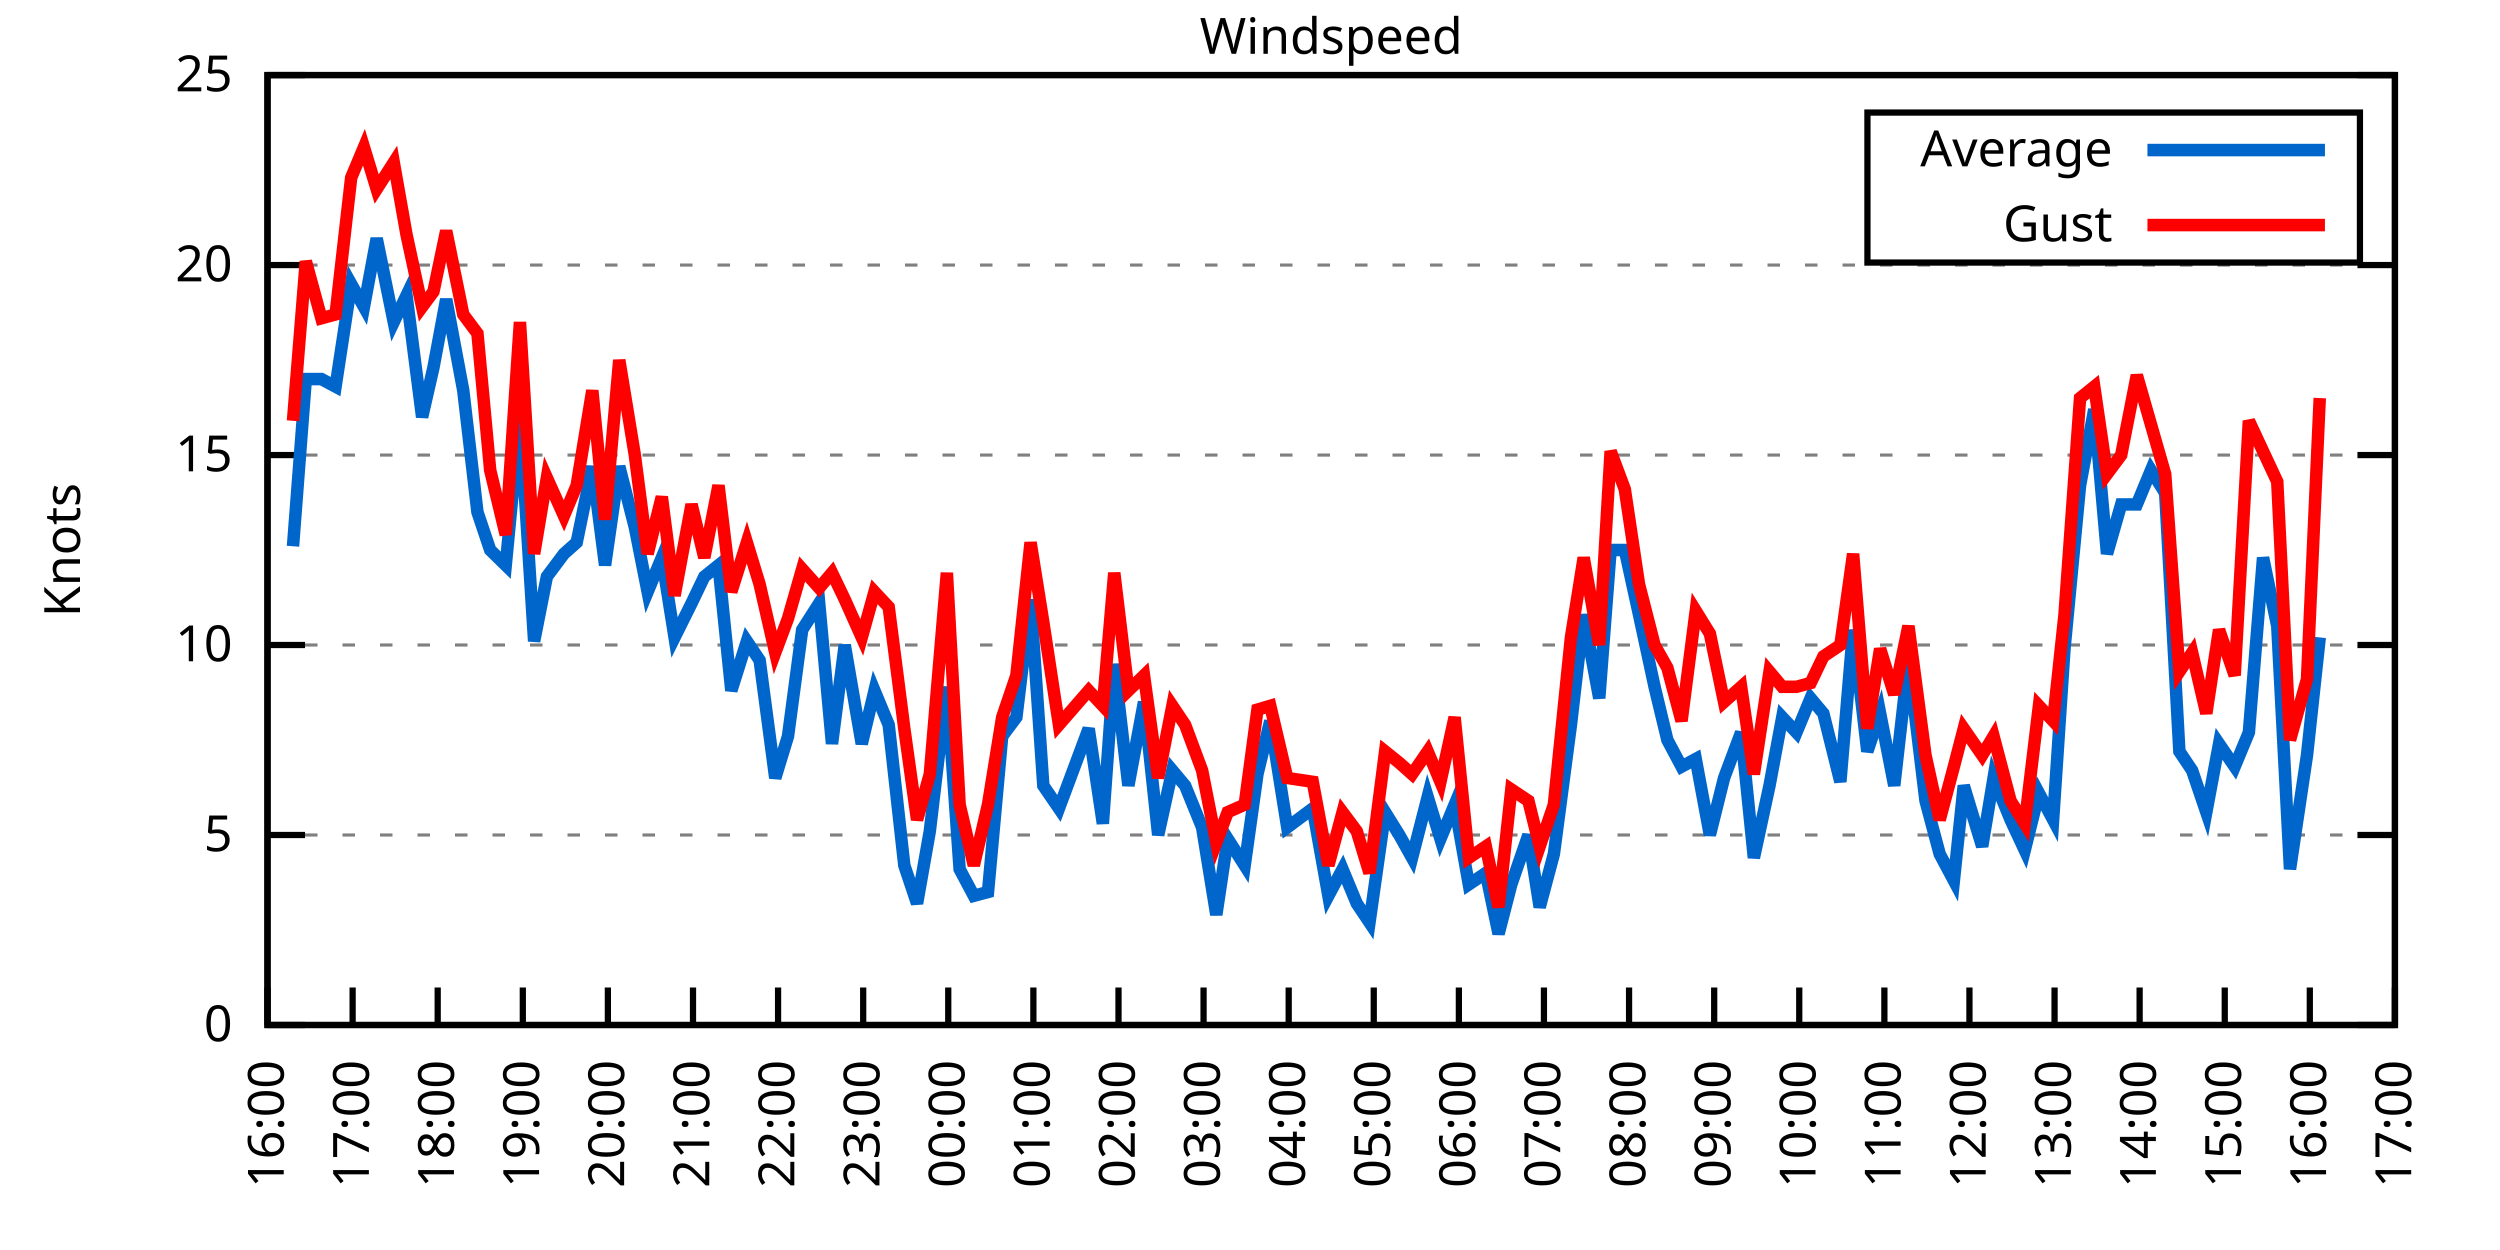
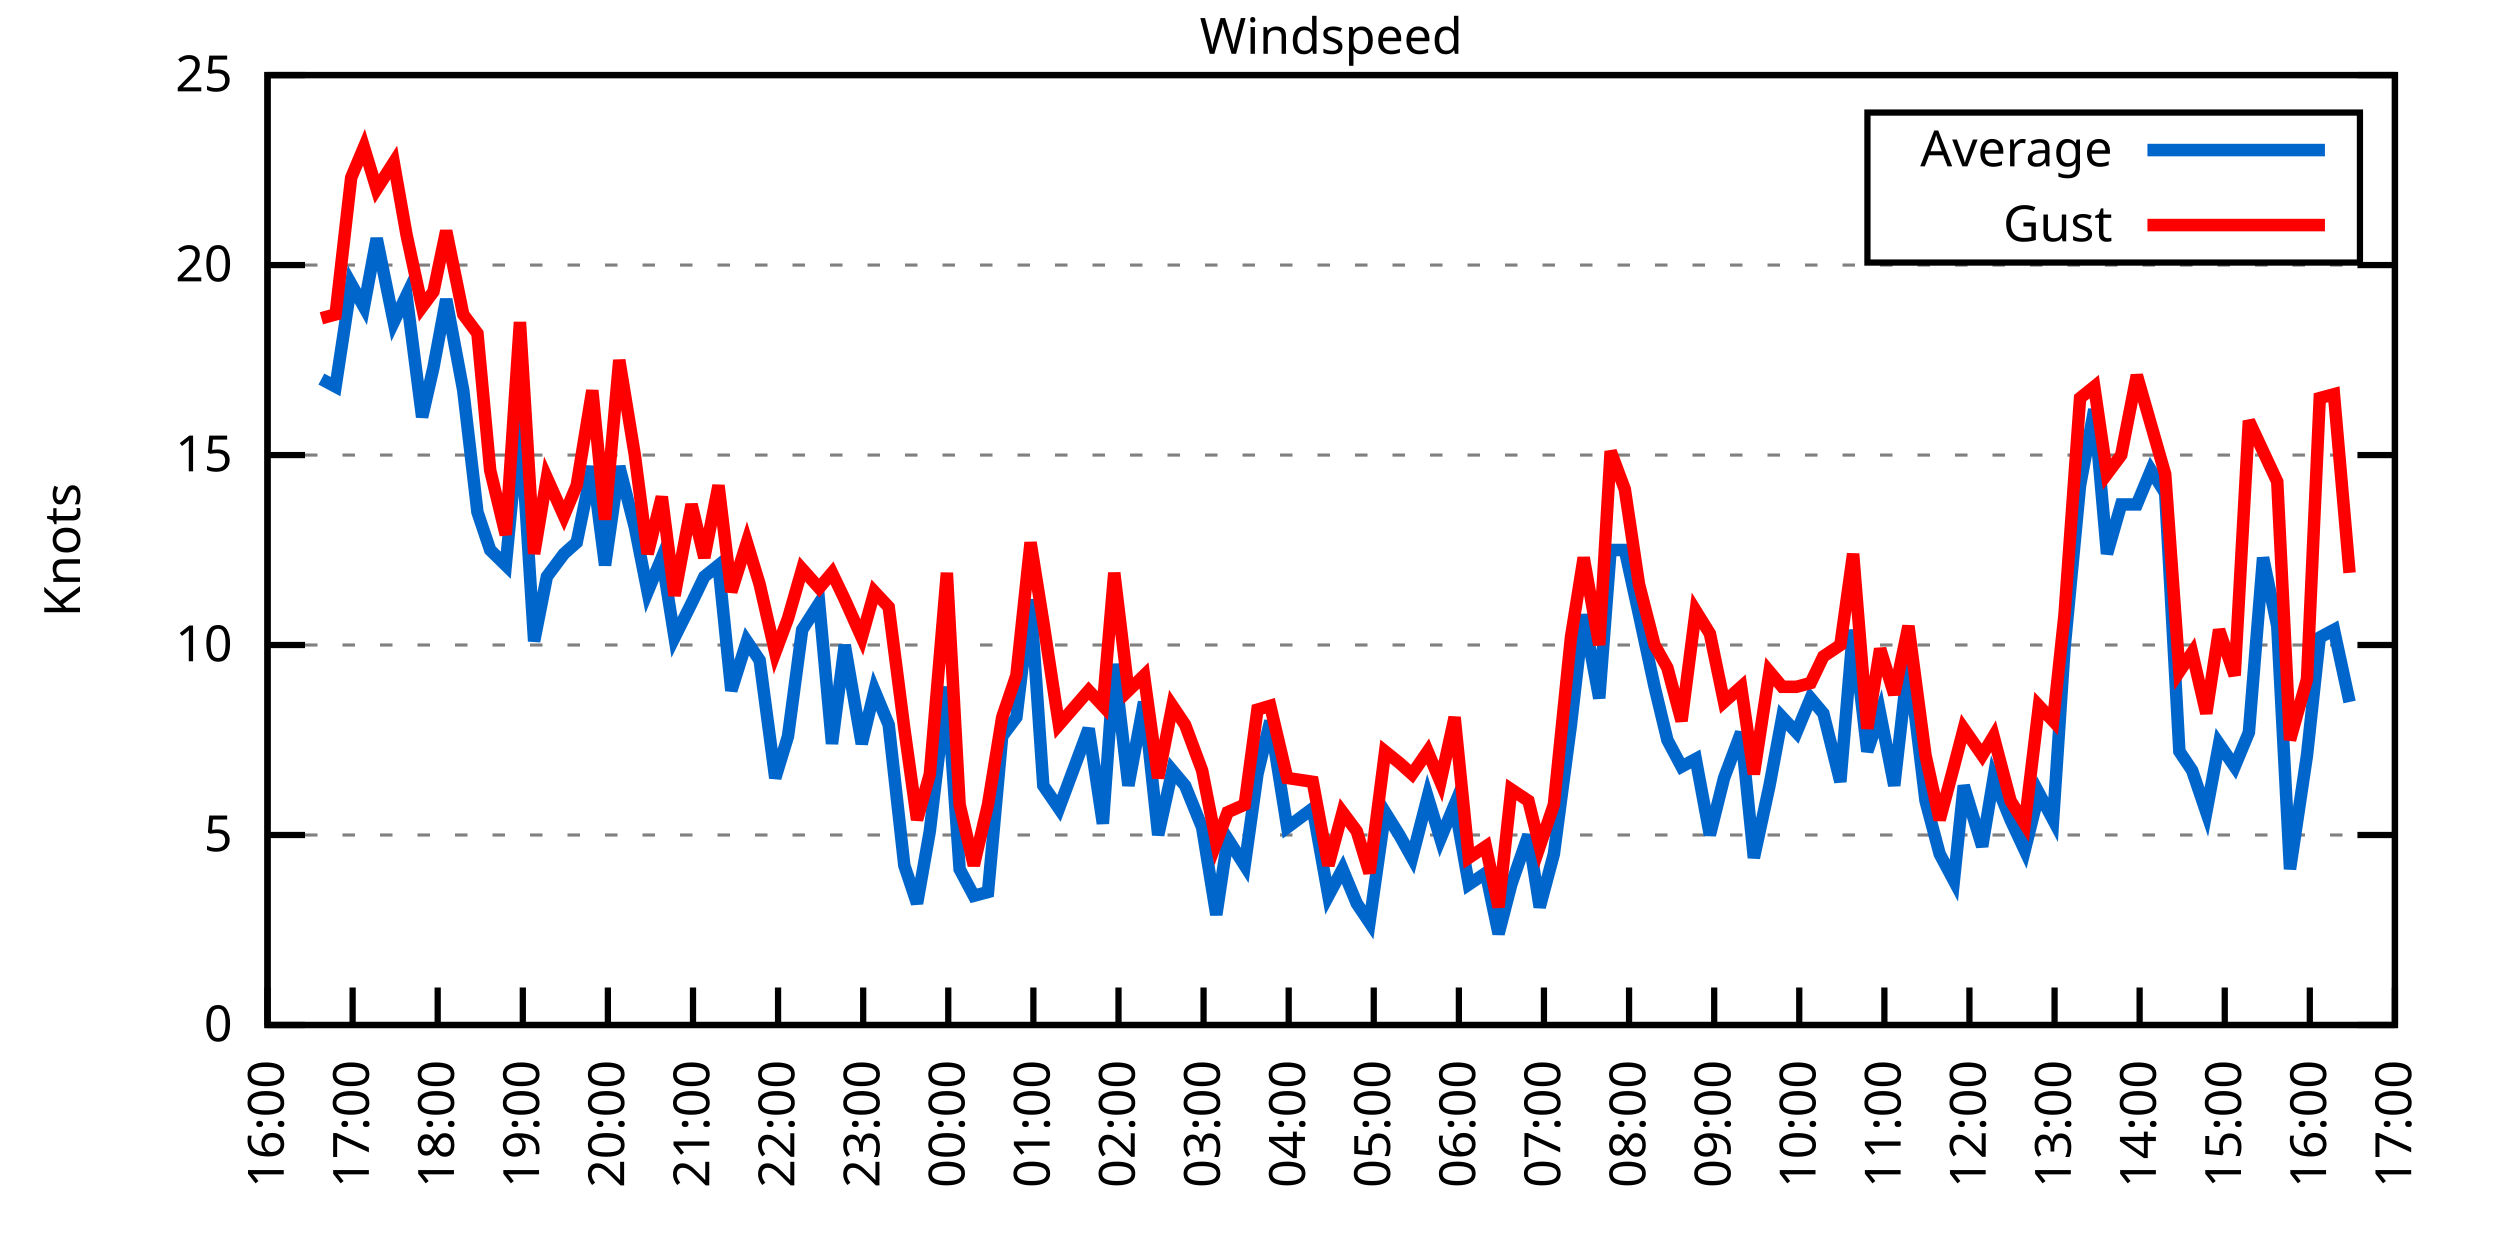
<svg xmlns="http://www.w3.org/2000/svg" xmlns:xlink="http://www.w3.org/1999/xlink" width="400" height="200" viewBox="0 0 400 200">
  <g id="gnuplot_canvas">
    <rect x="0" y="0" width="400" height="200" fill="none" />
    <defs>
      <circle id="gpDot" r="0.5" stroke-width="0.5" stroke="currentColor" />
      <path id="gpPt0" stroke-width="0.333" stroke="currentColor" d="M-1,0 h2 M0,-1 v2" />
      <path id="gpPt1" stroke-width="0.333" stroke="currentColor" d="M-1,-1 L1,1 M1,-1 L-1,1" />
      <path id="gpPt2" stroke-width="0.333" stroke="currentColor" d="M-1,0 L1,0 M0,-1 L0,1 M-1,-1 L1,1 M-1,1 L1,-1" />
      <rect id="gpPt3" stroke-width="0.333" stroke="currentColor" x="-1" y="-1" width="2" height="2" />
      <rect id="gpPt4" stroke-width="0.333" stroke="currentColor" fill="currentColor" x="-1" y="-1" width="2" height="2" />
      <circle id="gpPt5" stroke-width="0.333" stroke="currentColor" cx="0" cy="0" r="1" />
      <use xlink:href="#gpPt5" id="gpPt6" fill="currentColor" stroke="none" />
      <path id="gpPt7" stroke-width="0.333" stroke="currentColor" d="M0,-1.33 L-1.33,0.67 L1.33,0.67 z" />
      <use xlink:href="#gpPt7" id="gpPt8" fill="currentColor" stroke="none" />
      <use xlink:href="#gpPt7" id="gpPt9" stroke="currentColor" transform="rotate(180)" />
      <use xlink:href="#gpPt9" id="gpPt10" fill="currentColor" stroke="none" />
      <use xlink:href="#gpPt3" id="gpPt11" stroke="currentColor" transform="rotate(45)" />
      <use xlink:href="#gpPt11" id="gpPt12" fill="currentColor" stroke="none" />
      <path id="gpPt13" stroke-width="0.333" stroke="currentColor" d="M0,1.330 L1.265,0.411 L0.782,-1.067 L-0.782,-1.076 L-1.265,0.411 z" />
      <use xlink:href="#gpPt13" id="gpPt14" fill="currentColor" stroke="none" />
      <filter id="textbox" filterUnits="objectBoundingBox" x="0" y="0" height="1" width="1">
        <feFlood flood-color="white" flood-opacity="1" result="bgnd" />
        <feComposite in="SourceGraphic" in2="bgnd" operator="atop" />
      </filter>
      <filter id="greybox" filterUnits="objectBoundingBox" x="0" y="0" height="1" width="1">
        <feFlood flood-color="lightgrey" flood-opacity="1" result="grey" />
        <feComposite in="SourceGraphic" in2="grey" operator="atop" />
      </filter>
    </defs>
    <g fill="none" color="white" stroke="currentColor" stroke-width="1.00" stroke-linecap="butt" stroke-linejoin="miter">
</g>
    <g fill="none" color="black" stroke="currentColor" stroke-width="1.00" stroke-linecap="butt" stroke-linejoin="miter">
      <g stroke="none" shape-rendering="crispEdges">
        <polygon fill="rgb(255, 255, 255)" points="42.80,164.00 383.18,164.00 383.18,12.02 42.80,12.02 " />
      </g>
    </g>
    <g fill="none" color="black" stroke="currentColor" stroke-width="1.00" stroke-linecap="butt" stroke-linejoin="miter">
</g>
    <g fill="none" color="black" stroke="black" stroke-width="0.50" stroke-linecap="butt" stroke-linejoin="miter">
</g>
    <g fill="none" color="gray" stroke="currentColor" stroke-width="0.50" stroke-linecap="butt" stroke-linejoin="miter">
      <path stroke="gray" stroke-dasharray="2,4" class="gridline" d="M42.80,164.00 L383.19,164.00  " />
    </g>
    <g fill="none" color="gray" stroke="gray" stroke-width="1.00" stroke-linecap="butt" stroke-linejoin="miter">
</g>
    <g fill="none" color="black" stroke="currentColor" stroke-width="1.00" stroke-linecap="butt" stroke-linejoin="miter">
      <path stroke="black" d="M42.80,164.00 L48.80,164.00 M383.19,164.00 L377.19,164.00  " />
      <g transform="translate(37.20,166.60)" stroke="none" fill="black" font-family="Sans" font-size="8.00" text-anchor="end">
        <text>
          <tspan font-family="Sans"> 0</tspan>
        </text>
      </g>
    </g>
    <g fill="none" color="black" stroke="currentColor" stroke-width="1.00" stroke-linecap="butt" stroke-linejoin="miter">
</g>
    <g fill="none" color="black" stroke="black" stroke-width="0.50" stroke-linecap="butt" stroke-linejoin="miter">
</g>
    <g fill="none" color="gray" stroke="currentColor" stroke-width="0.50" stroke-linecap="butt" stroke-linejoin="miter">
      <path stroke="gray" stroke-dasharray="2,4" class="gridline" d="M42.80,133.60 L383.19,133.60  " />
    </g>
    <g fill="none" color="gray" stroke="gray" stroke-width="1.00" stroke-linecap="butt" stroke-linejoin="miter">
</g>
    <g fill="none" color="black" stroke="currentColor" stroke-width="1.00" stroke-linecap="butt" stroke-linejoin="miter">
      <path stroke="black" d="M42.80,133.60 L48.80,133.60 M383.19,133.60 L377.19,133.60  " />
      <g transform="translate(37.20,136.20)" stroke="none" fill="black" font-family="Sans" font-size="8.00" text-anchor="end">
        <text>
          <tspan font-family="Sans"> 5</tspan>
        </text>
      </g>
    </g>
    <g fill="none" color="black" stroke="currentColor" stroke-width="1.00" stroke-linecap="butt" stroke-linejoin="miter">
</g>
    <g fill="none" color="black" stroke="black" stroke-width="0.50" stroke-linecap="butt" stroke-linejoin="miter">
</g>
    <g fill="none" color="gray" stroke="currentColor" stroke-width="0.50" stroke-linecap="butt" stroke-linejoin="miter">
      <path stroke="gray" stroke-dasharray="2,4" class="gridline" d="M42.80,103.20 L383.19,103.20  " />
    </g>
    <g fill="none" color="gray" stroke="gray" stroke-width="1.00" stroke-linecap="butt" stroke-linejoin="miter">
</g>
    <g fill="none" color="black" stroke="currentColor" stroke-width="1.00" stroke-linecap="butt" stroke-linejoin="miter">
      <path stroke="black" d="M42.80,103.20 L48.80,103.20 M383.19,103.20 L377.19,103.20  " />
      <g transform="translate(37.20,105.80)" stroke="none" fill="black" font-family="Sans" font-size="8.00" text-anchor="end">
        <text>
          <tspan font-family="Sans"> 10</tspan>
        </text>
      </g>
    </g>
    <g fill="none" color="black" stroke="currentColor" stroke-width="1.00" stroke-linecap="butt" stroke-linejoin="miter">
</g>
    <g fill="none" color="black" stroke="black" stroke-width="0.50" stroke-linecap="butt" stroke-linejoin="miter">
</g>
    <g fill="none" color="gray" stroke="currentColor" stroke-width="0.50" stroke-linecap="butt" stroke-linejoin="miter">
      <path stroke="gray" stroke-dasharray="2,4" class="gridline" d="M42.80,72.81 L383.19,72.81  " />
    </g>
    <g fill="none" color="gray" stroke="gray" stroke-width="1.00" stroke-linecap="butt" stroke-linejoin="miter">
</g>
    <g fill="none" color="black" stroke="currentColor" stroke-width="1.00" stroke-linecap="butt" stroke-linejoin="miter">
      <path stroke="black" d="M42.80,72.81 L48.80,72.81 M383.19,72.81 L377.19,72.81  " />
      <g transform="translate(37.20,75.41)" stroke="none" fill="black" font-family="Sans" font-size="8.00" text-anchor="end">
        <text>
          <tspan font-family="Sans"> 15</tspan>
        </text>
      </g>
    </g>
    <g fill="none" color="black" stroke="currentColor" stroke-width="1.00" stroke-linecap="butt" stroke-linejoin="miter">
</g>
    <g fill="none" color="black" stroke="black" stroke-width="0.50" stroke-linecap="butt" stroke-linejoin="miter">
</g>
    <g fill="none" color="gray" stroke="currentColor" stroke-width="0.50" stroke-linecap="butt" stroke-linejoin="miter">
      <path stroke="gray" stroke-dasharray="2,4" class="gridline" d="M42.80,42.41 L383.19,42.41  " />
    </g>
    <g fill="none" color="gray" stroke="gray" stroke-width="1.00" stroke-linecap="butt" stroke-linejoin="miter">
</g>
    <g fill="none" color="black" stroke="currentColor" stroke-width="1.00" stroke-linecap="butt" stroke-linejoin="miter">
      <path stroke="black" d="M42.80,42.41 L48.80,42.41 M383.19,42.41 L377.19,42.41  " />
      <g transform="translate(37.20,45.01)" stroke="none" fill="black" font-family="Sans" font-size="8.00" text-anchor="end">
        <text>
          <tspan font-family="Sans"> 20</tspan>
        </text>
      </g>
    </g>
    <g fill="none" color="black" stroke="currentColor" stroke-width="1.00" stroke-linecap="butt" stroke-linejoin="miter">
</g>
    <g fill="none" color="black" stroke="black" stroke-width="0.50" stroke-linecap="butt" stroke-linejoin="miter">
</g>
    <g fill="none" color="gray" stroke="currentColor" stroke-width="0.50" stroke-linecap="butt" stroke-linejoin="miter">
      <path stroke="gray" stroke-dasharray="2,4" class="gridline" d="M42.80,12.01 L383.19,12.01  " />
    </g>
    <g fill="none" color="gray" stroke="gray" stroke-width="1.00" stroke-linecap="butt" stroke-linejoin="miter">
</g>
    <g fill="none" color="black" stroke="currentColor" stroke-width="1.00" stroke-linecap="butt" stroke-linejoin="miter">
      <path stroke="black" d="M42.80,12.01 L48.80,12.01 M383.19,12.01 L377.19,12.01  " />
      <g transform="translate(37.20,14.61)" stroke="none" fill="black" font-family="Sans" font-size="8.00" text-anchor="end">
        <text>
          <tspan font-family="Sans"> 25</tspan>
        </text>
      </g>
    </g>
    <g fill="none" color="black" stroke="currentColor" stroke-width="1.00" stroke-linecap="butt" stroke-linejoin="miter">
      <path stroke="black" d="M42.80,164.00 L42.80,158.00  " />
      <g transform="translate(45.40,169.60) rotate(270.00)" stroke="none" fill="black" font-family="Sans" font-size="8.00" text-anchor="end">
        <text>
          <tspan font-family="Sans">16:00</tspan>
        </text>
      </g>
    </g>
    <g fill="none" color="black" stroke="currentColor" stroke-width="1.00" stroke-linecap="butt" stroke-linejoin="miter">
      <path stroke="black" d="M56.42,164.00 L56.42,158.00  " />
      <g transform="translate(59.02,169.60) rotate(270.00)" stroke="none" fill="black" font-family="Sans" font-size="8.00" text-anchor="end">
        <text>
          <tspan font-family="Sans">17:00</tspan>
        </text>
      </g>
    </g>
    <g fill="none" color="black" stroke="currentColor" stroke-width="1.00" stroke-linecap="butt" stroke-linejoin="miter">
      <path stroke="black" d="M70.03,164.00 L70.03,158.00  " />
      <g transform="translate(72.63,169.60) rotate(270.00)" stroke="none" fill="black" font-family="Sans" font-size="8.00" text-anchor="end">
        <text>
          <tspan font-family="Sans">18:00</tspan>
        </text>
      </g>
    </g>
    <g fill="none" color="black" stroke="currentColor" stroke-width="1.00" stroke-linecap="butt" stroke-linejoin="miter">
      <path stroke="black" d="M83.65,164.00 L83.65,158.00  " />
      <g transform="translate(86.25,169.60) rotate(270.00)" stroke="none" fill="black" font-family="Sans" font-size="8.00" text-anchor="end">
        <text>
          <tspan font-family="Sans">19:00</tspan>
        </text>
      </g>
    </g>
    <g fill="none" color="black" stroke="currentColor" stroke-width="1.00" stroke-linecap="butt" stroke-linejoin="miter">
      <path stroke="black" d="M97.26,164.00 L97.26,158.00  " />
      <g transform="translate(99.86,169.60) rotate(270.00)" stroke="none" fill="black" font-family="Sans" font-size="8.00" text-anchor="end">
        <text>
          <tspan font-family="Sans">20:00</tspan>
        </text>
      </g>
    </g>
    <g fill="none" color="black" stroke="currentColor" stroke-width="1.00" stroke-linecap="butt" stroke-linejoin="miter">
      <path stroke="black" d="M110.88,164.00 L110.88,158.00  " />
      <g transform="translate(113.48,169.60) rotate(270.00)" stroke="none" fill="black" font-family="Sans" font-size="8.00" text-anchor="end">
        <text>
          <tspan font-family="Sans">21:00</tspan>
        </text>
      </g>
    </g>
    <g fill="none" color="black" stroke="currentColor" stroke-width="1.00" stroke-linecap="butt" stroke-linejoin="miter">
      <path stroke="black" d="M124.49,164.00 L124.49,158.00  " />
      <g transform="translate(127.09,169.60) rotate(270.00)" stroke="none" fill="black" font-family="Sans" font-size="8.00" text-anchor="end">
        <text>
          <tspan font-family="Sans">22:00</tspan>
        </text>
      </g>
    </g>
    <g fill="none" color="black" stroke="currentColor" stroke-width="1.00" stroke-linecap="butt" stroke-linejoin="miter">
      <path stroke="black" d="M138.11,164.00 L138.11,158.00  " />
      <g transform="translate(140.71,169.60) rotate(270.00)" stroke="none" fill="black" font-family="Sans" font-size="8.00" text-anchor="end">
        <text>
          <tspan font-family="Sans">23:00</tspan>
        </text>
      </g>
    </g>
    <g fill="none" color="black" stroke="currentColor" stroke-width="1.00" stroke-linecap="butt" stroke-linejoin="miter">
      <path stroke="black" d="M151.72,164.00 L151.72,158.00  " />
      <g transform="translate(154.32,169.60) rotate(270.00)" stroke="none" fill="black" font-family="Sans" font-size="8.00" text-anchor="end">
        <text>
          <tspan font-family="Sans">00:00</tspan>
        </text>
      </g>
    </g>
    <g fill="none" color="black" stroke="currentColor" stroke-width="1.00" stroke-linecap="butt" stroke-linejoin="miter">
      <path stroke="black" d="M165.34,164.00 L165.34,158.00  " />
      <g transform="translate(167.94,169.60) rotate(270.00)" stroke="none" fill="black" font-family="Sans" font-size="8.00" text-anchor="end">
        <text>
          <tspan font-family="Sans">01:00</tspan>
        </text>
      </g>
    </g>
    <g fill="none" color="black" stroke="currentColor" stroke-width="1.00" stroke-linecap="butt" stroke-linejoin="miter">
      <path stroke="black" d="M178.96,164.00 L178.96,158.00  " />
      <g transform="translate(181.56,169.60) rotate(270.00)" stroke="none" fill="black" font-family="Sans" font-size="8.00" text-anchor="end">
        <text>
          <tspan font-family="Sans">02:00</tspan>
        </text>
      </g>
    </g>
    <g fill="none" color="black" stroke="currentColor" stroke-width="1.00" stroke-linecap="butt" stroke-linejoin="miter">
      <path stroke="black" d="M192.57,164.00 L192.57,158.00  " />
      <g transform="translate(195.17,169.60) rotate(270.00)" stroke="none" fill="black" font-family="Sans" font-size="8.00" text-anchor="end">
        <text>
          <tspan font-family="Sans">03:00</tspan>
        </text>
      </g>
    </g>
    <g fill="none" color="black" stroke="currentColor" stroke-width="1.00" stroke-linecap="butt" stroke-linejoin="miter">
      <path stroke="black" d="M206.19,164.00 L206.19,158.00  " />
      <g transform="translate(208.79,169.60) rotate(270.00)" stroke="none" fill="black" font-family="Sans" font-size="8.00" text-anchor="end">
        <text>
          <tspan font-family="Sans">04:00</tspan>
        </text>
      </g>
    </g>
    <g fill="none" color="black" stroke="currentColor" stroke-width="1.00" stroke-linecap="butt" stroke-linejoin="miter">
      <path stroke="black" d="M219.80,164.00 L219.80,158.00  " />
      <g transform="translate(222.40,169.60) rotate(270.00)" stroke="none" fill="black" font-family="Sans" font-size="8.00" text-anchor="end">
        <text>
          <tspan font-family="Sans">05:00</tspan>
        </text>
      </g>
    </g>
    <g fill="none" color="black" stroke="currentColor" stroke-width="1.00" stroke-linecap="butt" stroke-linejoin="miter">
      <path stroke="black" d="M233.42,164.00 L233.42,158.00  " />
      <g transform="translate(236.02,169.60) rotate(270.00)" stroke="none" fill="black" font-family="Sans" font-size="8.00" text-anchor="end">
        <text>
          <tspan font-family="Sans">06:00</tspan>
        </text>
      </g>
    </g>
    <g fill="none" color="black" stroke="currentColor" stroke-width="1.00" stroke-linecap="butt" stroke-linejoin="miter">
      <path stroke="black" d="M247.03,164.00 L247.03,158.00  " />
      <g transform="translate(249.63,169.60) rotate(270.00)" stroke="none" fill="black" font-family="Sans" font-size="8.00" text-anchor="end">
        <text>
          <tspan font-family="Sans">07:00</tspan>
        </text>
      </g>
    </g>
    <g fill="none" color="black" stroke="currentColor" stroke-width="1.00" stroke-linecap="butt" stroke-linejoin="miter">
      <path stroke="black" d="M260.65,164.00 L260.65,158.00  " />
      <g transform="translate(263.25,169.60) rotate(270.00)" stroke="none" fill="black" font-family="Sans" font-size="8.00" text-anchor="end">
        <text>
          <tspan font-family="Sans">08:00</tspan>
        </text>
      </g>
    </g>
    <g fill="none" color="black" stroke="currentColor" stroke-width="1.00" stroke-linecap="butt" stroke-linejoin="miter">
      <path stroke="black" d="M274.27,164.00 L274.27,158.00  " />
      <g transform="translate(276.87,169.60) rotate(270.00)" stroke="none" fill="black" font-family="Sans" font-size="8.00" text-anchor="end">
        <text>
          <tspan font-family="Sans">09:00</tspan>
        </text>
      </g>
    </g>
    <g fill="none" color="black" stroke="currentColor" stroke-width="1.00" stroke-linecap="butt" stroke-linejoin="miter">
      <path stroke="black" d="M287.88,164.00 L287.88,158.00  " />
      <g transform="translate(290.48,169.60) rotate(270.00)" stroke="none" fill="black" font-family="Sans" font-size="8.00" text-anchor="end">
        <text>
          <tspan font-family="Sans">10:00</tspan>
        </text>
      </g>
    </g>
    <g fill="none" color="black" stroke="currentColor" stroke-width="1.00" stroke-linecap="butt" stroke-linejoin="miter">
      <path stroke="black" d="M301.50,164.00 L301.50,158.00  " />
      <g transform="translate(304.10,169.60) rotate(270.00)" stroke="none" fill="black" font-family="Sans" font-size="8.00" text-anchor="end">
        <text>
          <tspan font-family="Sans">11:00</tspan>
        </text>
      </g>
    </g>
    <g fill="none" color="black" stroke="currentColor" stroke-width="1.00" stroke-linecap="butt" stroke-linejoin="miter">
      <path stroke="black" d="M315.11,164.00 L315.11,158.00  " />
      <g transform="translate(317.71,169.60) rotate(270.00)" stroke="none" fill="black" font-family="Sans" font-size="8.00" text-anchor="end">
        <text>
          <tspan font-family="Sans">12:00</tspan>
        </text>
      </g>
    </g>
    <g fill="none" color="black" stroke="currentColor" stroke-width="1.00" stroke-linecap="butt" stroke-linejoin="miter">
      <path stroke="black" d="M328.73,164.00 L328.73,158.00  " />
      <g transform="translate(331.33,169.60) rotate(270.00)" stroke="none" fill="black" font-family="Sans" font-size="8.00" text-anchor="end">
        <text>
          <tspan font-family="Sans">13:00</tspan>
        </text>
      </g>
    </g>
    <g fill="none" color="black" stroke="currentColor" stroke-width="1.00" stroke-linecap="butt" stroke-linejoin="miter">
      <path stroke="black" d="M342.34,164.00 L342.34,158.00  " />
      <g transform="translate(344.94,169.60) rotate(270.00)" stroke="none" fill="black" font-family="Sans" font-size="8.00" text-anchor="end">
        <text>
          <tspan font-family="Sans">14:00</tspan>
        </text>
      </g>
    </g>
    <g fill="none" color="black" stroke="currentColor" stroke-width="1.00" stroke-linecap="butt" stroke-linejoin="miter">
      <path stroke="black" d="M355.96,164.00 L355.96,158.00  " />
      <g transform="translate(358.56,169.60) rotate(270.00)" stroke="none" fill="black" font-family="Sans" font-size="8.00" text-anchor="end">
        <text>
          <tspan font-family="Sans">15:00</tspan>
        </text>
      </g>
    </g>
    <g fill="none" color="black" stroke="currentColor" stroke-width="1.00" stroke-linecap="butt" stroke-linejoin="miter">
      <path stroke="black" d="M369.57,164.00 L369.57,158.00  " />
      <g transform="translate(372.17,169.60) rotate(270.00)" stroke="none" fill="black" font-family="Sans" font-size="8.00" text-anchor="end">
        <text>
          <tspan font-family="Sans">16:00</tspan>
        </text>
      </g>
    </g>
    <g fill="none" color="black" stroke="currentColor" stroke-width="1.00" stroke-linecap="butt" stroke-linejoin="miter">
      <path stroke="black" d="M383.19,164.00 L383.19,158.00  " />
      <g transform="translate(385.79,169.60) rotate(270.00)" stroke="none" fill="black" font-family="Sans" font-size="8.00" text-anchor="end">
        <text>
          <tspan font-family="Sans">17:00</tspan>
        </text>
      </g>
    </g>
    <g fill="none" color="black" stroke="currentColor" stroke-width="1.00" stroke-linecap="butt" stroke-linejoin="miter">
</g>
    <g fill="none" color="black" stroke="currentColor" stroke-width="1.00" stroke-linecap="butt" stroke-linejoin="miter">
      <path stroke="black" d="M42.80,12.01 L42.80,164.00 L383.19,164.00 L383.19,12.01 L42.80,12.01 Z  " />
    </g>
    <g fill="none" color="black" stroke="currentColor" stroke-width="1.00" stroke-linecap="butt" stroke-linejoin="miter">
</g>
    <g fill="none" color="black" stroke="currentColor" stroke-width="1.00" stroke-linecap="butt" stroke-linejoin="miter">
      <path stroke="black" d="M298.79,42.01 L298.79,18.01 L377.59,18.01 L377.59,42.01 L298.79,42.01 Z  " />
    </g>
    <g id="Windspeed_plot_1">
      <g fill="none" color="white" stroke="black" stroke-width="2.00" stroke-linecap="butt" stroke-linejoin="miter">
</g>
      <g fill="none" color="black" stroke="currentColor" stroke-width="2.00" stroke-linecap="butt" stroke-linejoin="miter">
        <g transform="translate(337.99,26.61)" stroke="none" fill="black" font-family="Sans" font-size="8.00" text-anchor="end">
          <text>
            <tspan font-family="Sans">Average</tspan>
          </text>
        </g>
      </g>
      <g fill="none" color="black" stroke="currentColor" stroke-width="2.00" stroke-linecap="butt" stroke-linejoin="miter">
-         <path stroke="rgb(  0, 102, 204)" d="M343.59,24.01 L371.99,24.01 M46.88,87.40 L48.93,60.65 L51.42,60.65 L53.69,61.86 L56.19,45.45 L58.23,49.10   L60.27,38.15 L63.00,51.53 L65.04,47.27 L67.54,66.73 L69.35,58.82 L71.39,47.88 L74.12,62.47 L76.39,81.93   L78.43,88.00 L80.92,90.44 L83.19,66.73 L85.46,102.60 L87.50,92.26 L90.23,88.61 L92.27,86.79 L94.77,74.63   L96.81,90.44 L99.08,74.63 L101.57,84.36 L103.62,94.69 L105.89,89.22 L107.93,101.99 L110.65,96.52 L112.69,92.26   L114.96,90.44 L117.01,110.50 L119.50,102.60 L121.54,105.64 L124.04,124.48 L126.08,117.80 L128.35,100.77 L131.07,96.52   L133.12,119.01 L135.16,103.20 L137.88,119.01 L139.92,110.50 L142.19,115.97 L144.69,138.47 L146.73,144.55 L148.77,132.99   L151.50,109.89 L153.54,139.07 L155.81,143.33 L158.08,142.72 L160.35,117.80 L162.62,114.76 L164.89,95.91 L166.93,125.70   L169.43,129.35 L174.19,116.58 L176.46,131.78 L178.28,106.24 L180.54,125.70 L183.04,112.32 L185.31,133.60 L187.58,123.27   L189.62,125.70 L192.34,132.39 L194.61,146.37 L196.43,134.21 L199.15,138.47 L201.19,123.87 L203.24,115.36 L205.96,132.39   L210.04,129.35 L212.54,143.33 L214.81,139.07 L217.08,144.55 L219.12,147.59 L221.62,129.95 L223.89,133.60 L225.93,137.25   L228.43,127.52 L230.47,134.21 L232.74,128.74 L235.01,141.51 L237.73,139.68 L239.77,149.41 L241.81,141.51 L244.54,133.60   L246.35,145.15 L248.62,136.64 L251.35,115.97 L253.39,98.34 L255.88,111.72 L257.70,88.00 L259.97,88.00 L262.24,98.34   L264.73,109.89 L266.78,118.40 L269.05,122.66 L271.32,121.44 L273.58,133.60 L275.85,124.48 L278.58,117.19 L280.62,137.25   L283.12,125.70 L285.16,114.76 L287.43,117.19 L289.70,111.72 L291.74,114.15 L294.46,125.09 L296.50,100.77 L298.77,120.23   L300.82,114.15 L303.08,125.70 L305.35,105.64 L308.08,128.13 L310.35,136.64 L312.62,140.90 L314.20,125.70 L317.15,135.43   L318.97,124.48 L321.69,131.17 L323.96,136.03 L326.23,126.91 L328.50,131.17 L330.32,103.81 L332.81,77.67 L335.08,65.51   L337.12,88.61 L339.39,80.71 L341.89,80.71 L344.16,75.24 L346.43,78.89 L348.70,120.23 L350.74,123.27 L353.01,129.95   L355.05,119.01 L357.55,122.66 L359.82,117.19 L362.09,89.22 L364.36,100.16 L366.40,139.07 L369.12,120.83 L371.16,101.99    " />
+         <path stroke="rgb(  0, 102, 204)" d="M343.59,24.01 L371.99,24.01 M51.42,60.65 L53.69,61.86 L56.19,45.45 L58.23,49.10 L60.27,38.15 L63.00,51.53   L65.04,47.27 L67.54,66.73 L69.35,58.82 L71.39,47.88 L74.12,62.47 L76.39,81.93 L78.43,88.00 L80.92,90.44   L83.19,66.73 L85.46,102.60 L87.50,92.26 L90.23,88.61 L92.27,86.79 L94.77,74.63 L96.81,90.44 L99.08,74.63   L101.57,84.36 L103.62,94.69 L105.89,89.22 L107.93,101.99 L110.65,96.52 L112.69,92.26 L114.96,90.44 L117.01,110.50   L119.50,102.60 L121.54,105.64 L124.04,124.48 L126.08,117.80 L128.35,100.77 L131.07,96.52 L133.12,119.01 L135.16,103.20   L137.88,119.01 L139.92,110.50 L142.19,115.97 L144.69,138.47 L146.73,144.55 L148.77,132.99 L151.50,109.89 L153.54,139.07   L155.81,143.33 L158.08,142.72 L160.35,117.80 L162.62,114.76 L164.89,95.91 L166.93,125.70 L169.43,129.35 L174.19,116.58   L176.46,131.78 L178.28,106.24 L180.54,125.70 L183.04,112.32 L185.31,133.60 L187.58,123.27 L189.62,125.70 L192.34,132.39   L194.61,146.37 L196.43,134.21 L199.15,138.47 L201.19,123.87 L203.24,115.36 L205.96,132.39 L210.04,129.35 L212.54,143.33   L214.81,139.07 L217.08,144.55 L219.12,147.59 L221.62,129.95 L223.89,133.60 L225.93,137.25 L228.43,127.52 L230.47,134.21   L232.74,128.74 L235.01,141.51 L237.73,139.68 L239.77,149.41 L241.81,141.51 L244.54,133.60 L246.35,145.15 L248.62,136.64   L251.35,115.97 L253.39,98.34 L255.88,111.72 L257.70,88.00 L259.97,88.00 L262.24,98.34 L264.73,109.89 L266.78,118.40   L269.05,122.66 L271.32,121.44 L273.58,133.60 L275.85,124.48 L278.58,117.19 L280.62,137.25 L283.12,125.70 L285.16,114.76   L287.43,117.19 L289.70,111.72 L291.74,114.15 L294.46,125.09 L296.50,100.77 L298.77,120.23 L300.82,114.15 L303.08,125.70   L305.35,105.64 L308.08,128.13 L310.35,136.64 L312.62,140.90 L314.20,125.70 L317.15,135.43 L318.97,124.48 L321.69,131.17   L323.96,136.03 L326.23,126.91 L328.50,131.17 L330.32,103.81 L332.81,77.67 L335.08,65.51 L337.12,88.61 L339.39,80.71   L341.89,80.71 L344.16,75.24 L346.43,78.89 L348.70,120.23 L350.74,123.27 L353.01,129.95 L355.05,119.01 L357.55,122.66   L359.82,117.19 L362.09,89.22 L364.36,100.16 L366.40,139.07 L369.12,120.83 L371.16,101.99 L373.43,100.77 L375.93,112.32    " />
      </g>
    </g>
    <g id="Windspeed_plot_2">
      <g fill="none" color="black" stroke="currentColor" stroke-width="2.00" stroke-linecap="butt" stroke-linejoin="miter">
        <g transform="translate(337.99,38.61)" stroke="none" fill="black" font-family="Sans" font-size="8.00" text-anchor="end">
          <text>
            <tspan font-family="Sans">Gust</tspan>
          </text>
        </g>
      </g>
      <g fill="none" color="black" stroke="currentColor" stroke-width="2.00" stroke-linecap="butt" stroke-linejoin="miter">
-         <path stroke="rgb(255,   0,   0)" d="M343.59,36.01 L371.99,36.01 M46.88,67.33 L48.93,41.80 L51.42,50.92 L53.69,50.31 L56.19,28.42 L58.23,23.56   L60.27,30.25 L63.00,25.99 L65.04,37.54 L67.54,49.10 L69.35,46.66 L71.39,36.94 L74.12,50.31 L76.39,53.35   L78.43,75.24 L80.92,85.57 L83.19,51.53 L85.46,88.61 L87.50,76.45 L90.23,82.53 L92.27,77.67 L94.77,62.47   L96.81,83.14 L99.08,57.61 L101.57,72.81 L103.62,88.61 L105.89,79.49 L107.93,95.30 L110.65,80.71 L112.69,89.22   L114.96,77.67 L117.01,94.69 L119.50,86.79 L121.54,93.48 L124.04,104.42 L126.08,98.95 L128.35,91.04 L131.07,94.08   L133.12,91.65 L135.16,95.91 L137.88,101.99 L139.92,94.69 L142.19,97.12 L144.69,116.58 L146.73,131.17 L148.77,123.87   L151.50,91.65 L153.54,128.74 L155.81,138.47 L158.08,128.74 L160.35,114.76 L162.62,108.07 L164.89,86.79 L166.93,99.56   L169.43,115.97 L174.19,110.50 L176.46,112.93 L178.28,91.65 L180.54,110.50 L183.04,108.07 L185.31,124.48 L187.58,112.93   L189.62,115.97 L192.34,123.27 L194.61,134.82 L196.43,129.95 L199.15,128.74 L201.19,113.54 L203.24,112.93 L205.96,124.48   L210.04,125.09 L212.54,138.47 L214.81,129.95 L217.08,132.99 L219.12,139.68 L221.62,120.23 L223.89,122.05 L225.93,123.87   L228.43,120.23 L230.47,125.09 L232.74,114.76 L235.01,137.25 L237.73,135.43 L239.77,145.15 L241.81,126.31 L244.54,128.13   L246.35,135.43 L248.62,128.74 L251.35,101.99 L253.39,89.22 L255.88,103.20 L257.70,72.20 L259.97,78.28 L262.24,93.48   L264.73,103.20 L266.78,106.85 L269.05,115.36 L271.32,97.73 L273.58,101.38 L275.85,112.32 L278.58,109.89 L280.62,123.87   L283.12,107.46 L285.16,109.89 L287.43,109.89 L289.70,109.28 L291.74,105.03 L294.46,103.20 L296.50,88.61 L298.77,116.58   L300.82,103.81 L303.08,111.11 L305.35,100.16 L308.08,120.83 L310.35,131.17 L312.62,122.66 L314.20,116.58 L317.15,120.83   L318.97,117.80 L321.69,128.13 L323.96,131.78 L326.23,112.93 L328.50,115.36 L330.32,98.34 L332.81,63.69 L335.08,61.86   L337.12,75.85 L339.39,72.81 L341.89,60.04 L344.16,67.94 L346.43,75.85 L348.70,107.46 L350.74,104.42 L353.01,114.15   L355.05,100.77 L357.55,108.07 L359.82,67.33 L362.09,72.20 L364.36,77.06 L366.40,118.40 L369.12,108.68 L371.16,63.69    " />
+         <path stroke="rgb(255,   0,   0)" d="M343.59,36.01 L371.99,36.01 M51.42,50.92 L53.69,50.31 L56.19,28.42 L58.23,23.56 L60.27,30.25 L63.00,25.99   L65.04,37.54 L67.54,49.10 L69.35,46.66 L71.39,36.94 L74.12,50.31 L76.39,53.35 L78.43,75.24 L80.92,85.57   L83.19,51.53 L85.46,88.61 L87.50,76.45 L90.23,82.53 L92.27,77.67 L94.77,62.47 L96.81,83.14 L99.08,57.61   L101.57,72.81 L103.62,88.61 L105.89,79.49 L107.93,95.30 L110.65,80.71 L112.69,89.22 L114.96,77.67 L117.01,94.69   L119.50,86.79 L121.54,93.48 L124.04,104.42 L126.08,98.95 L128.35,91.04 L131.07,94.08 L133.12,91.65 L135.16,95.91   L137.88,101.99 L139.92,94.69 L142.19,97.12 L144.69,116.58 L146.73,131.17 L148.77,123.87 L151.50,91.65 L153.54,128.74   L155.81,138.47 L158.08,128.74 L160.35,114.76 L162.62,108.07 L164.89,86.79 L166.93,99.56 L169.43,115.97 L174.19,110.50   L176.46,112.93 L178.28,91.65 L180.54,110.50 L183.04,108.07 L185.31,124.48 L187.58,112.93 L189.62,115.97 L192.34,123.27   L194.61,134.82 L196.43,129.95 L199.15,128.74 L201.19,113.54 L203.24,112.93 L205.96,124.48 L210.04,125.09 L212.54,138.47   L214.81,129.95 L217.08,132.99 L219.12,139.68 L221.62,120.23 L223.89,122.05 L225.93,123.87 L228.43,120.23 L230.47,125.09   L232.74,114.76 L235.01,137.25 L237.73,135.43 L239.77,145.15 L241.81,126.31 L244.54,128.13 L246.35,135.43 L248.62,128.74   L251.35,101.99 L253.39,89.22 L255.88,103.20 L257.70,72.20 L259.97,78.28 L262.24,93.48 L264.73,103.20 L266.78,106.85   L269.05,115.36 L271.32,97.73 L273.58,101.38 L275.85,112.32 L278.58,109.89 L280.62,123.87 L283.12,107.46 L285.16,109.89   L287.43,109.89 L289.70,109.28 L291.74,105.03 L294.46,103.20 L296.50,88.61 L298.77,116.58 L300.82,103.81 L303.08,111.11   L305.35,100.16 L308.08,120.83 L310.35,131.17 L312.62,122.66 L314.20,116.58 L317.15,120.83 L318.97,117.80 L321.69,128.13   L323.96,131.78 L326.23,112.93 L328.50,115.36 L330.32,98.34 L332.81,63.69 L335.08,61.86 L337.12,75.85 L339.39,72.81   L341.89,60.04 L344.16,67.94 L346.43,75.85 L348.70,107.46 L350.74,104.42 L353.01,114.15 L355.05,100.77 L357.55,108.07   L359.82,67.33 L362.09,72.20 L364.36,77.06 L366.40,118.40 L369.12,108.68 L371.16,63.69 L373.43,63.08 L375.93,91.65    " />
      </g>
    </g>
    <g fill="none" color="black" stroke="currentColor" stroke-width="2.00" stroke-linecap="butt" stroke-linejoin="miter">
</g>
    <g fill="none" color="black" stroke="black" stroke-width="1.00" stroke-linecap="butt" stroke-linejoin="miter">
</g>
    <g fill="none" color="black" stroke="currentColor" stroke-width="1.00" stroke-linecap="butt" stroke-linejoin="miter">
      <path stroke="black" d="M42.80,12.01 L42.80,164.00 L383.19,164.00 L383.19,12.01 L42.80,12.01 Z  " />
      <g transform="translate(12.80,88.01) rotate(270.00)" stroke="none" fill="black" font-family="Sans" font-size="8.00" text-anchor="middle">
        <text>
          <tspan font-family="Sans">Knots</tspan>
        </text>
      </g>
    </g>
    <g fill="none" color="black" stroke="currentColor" stroke-width="1.00" stroke-linecap="butt" stroke-linejoin="miter">
</g>
    <g fill="none" color="black" stroke="currentColor" stroke-width="1.00" stroke-linecap="butt" stroke-linejoin="miter">
      <g transform="translate(212.99,8.61)" stroke="none" fill="black" font-family="Sans" font-size="8.00" text-anchor="middle">
        <text>
          <tspan font-family="Sans">Windspeed</tspan>
        </text>
      </g>
    </g>
    <g fill="none" color="black" stroke="currentColor" stroke-width="1.00" stroke-linecap="butt" stroke-linejoin="miter">
</g>
  </g>
</svg>
